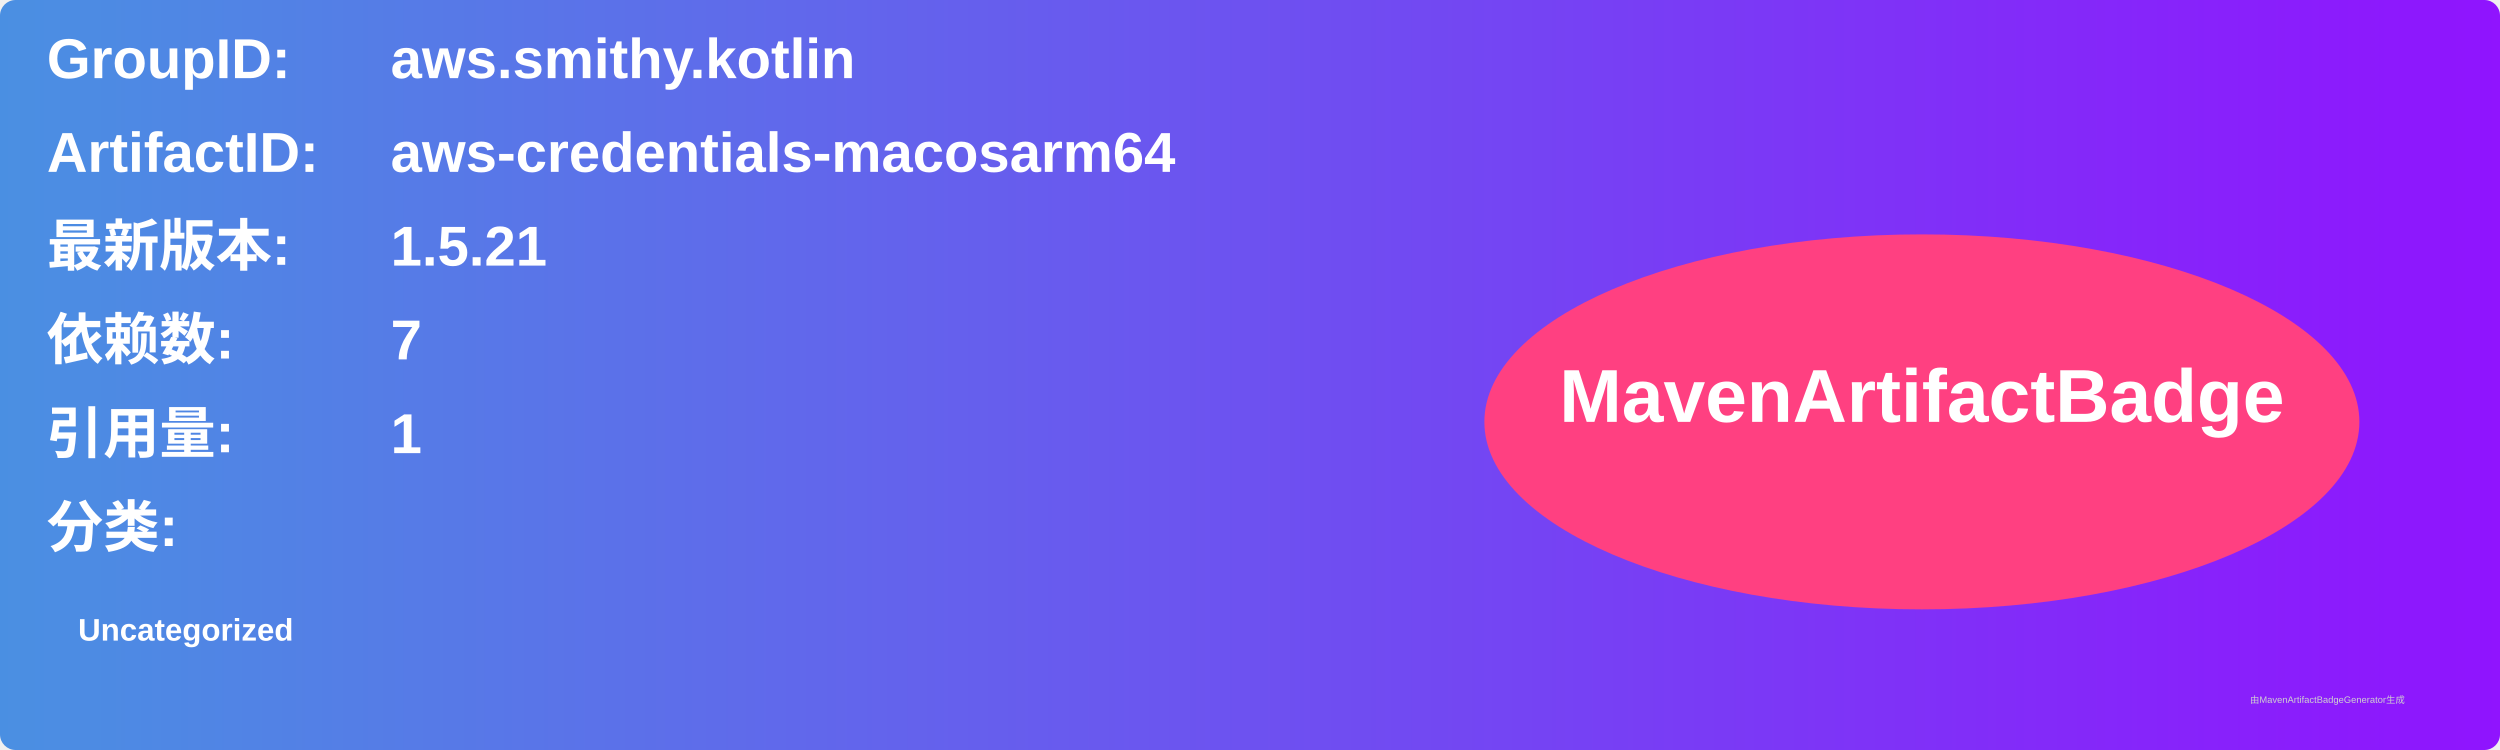
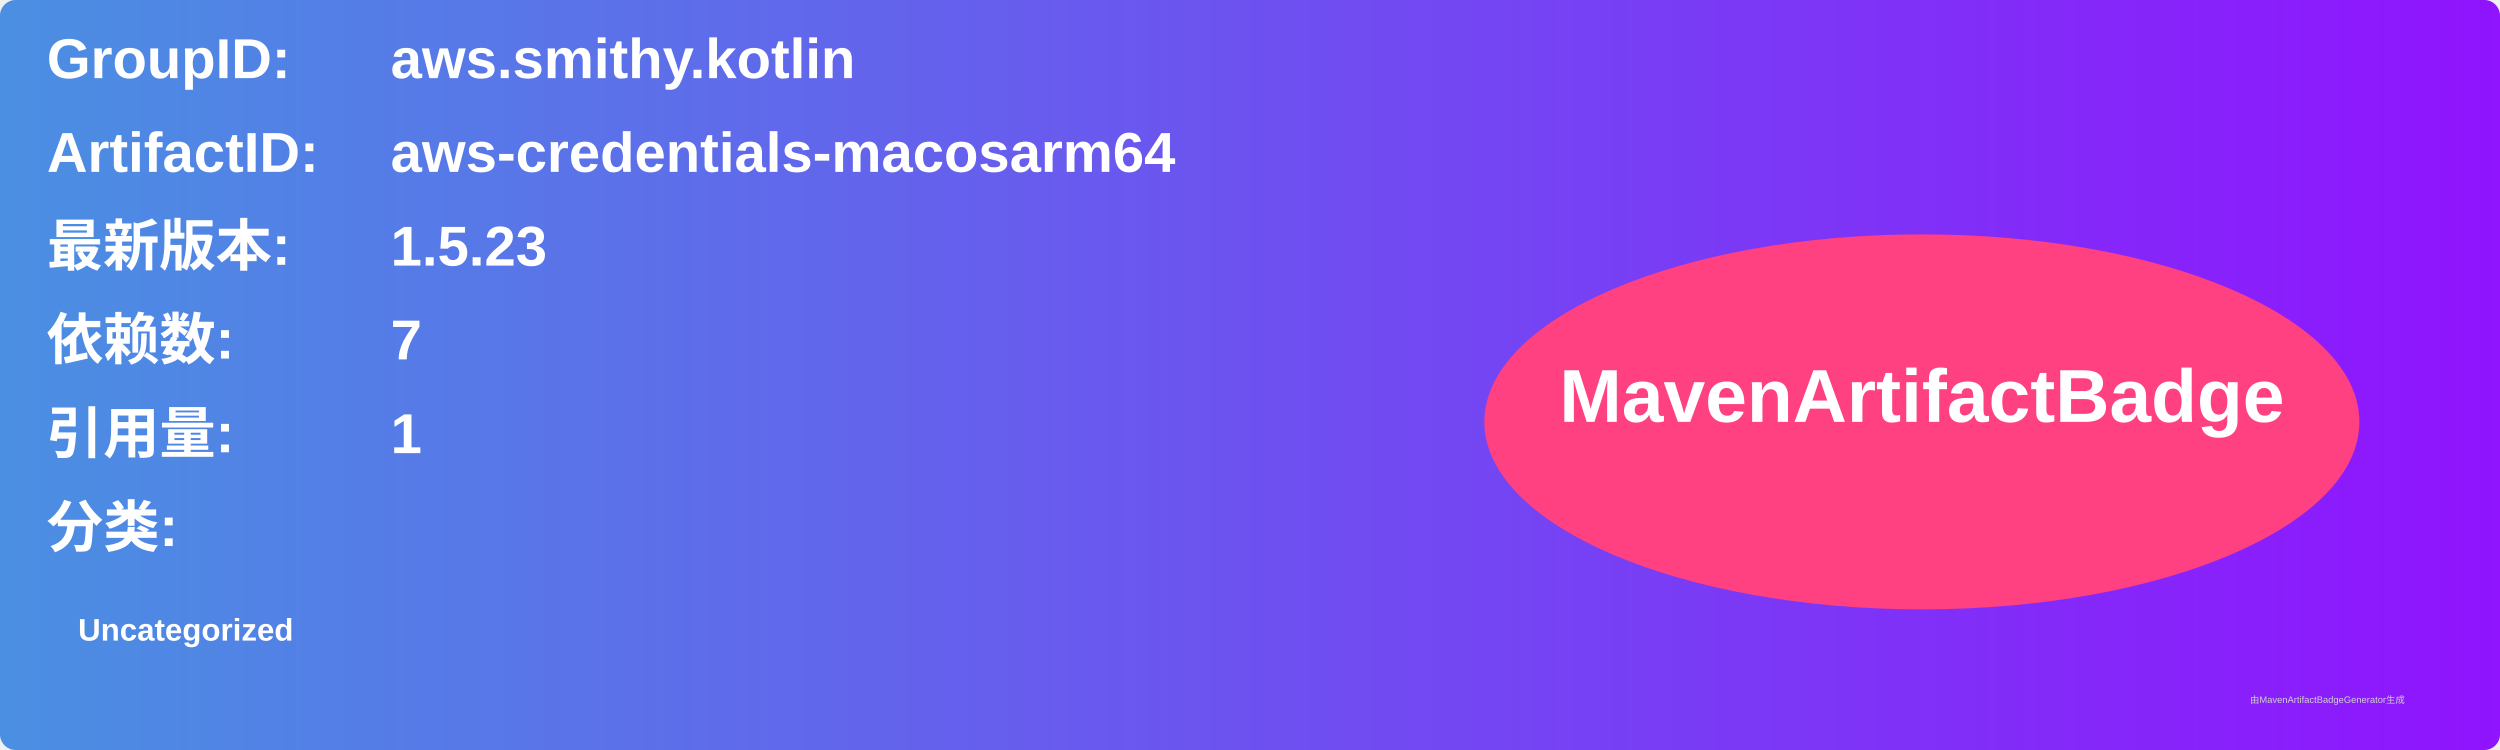
<svg xmlns="http://www.w3.org/2000/svg" width="800" height="240" viewBox="0 0 800 240">
  <linearGradient id="grad" x1="0%" y1="0%" x2="100%" y2="0%">
    <stop offset="0%" stop-color="#4a90e2" />
    <stop offset="100%" stop-color="#9013fe" />
  </linearGradient>
  <rect width="100%" height="100%" rx="5" ry="5" fill="url(#grad)" />
  <g transform="translate(15, 15)">
    <text x="0" y="10" font-family="Arial" font-size="18" fill="white" font-weight="bold" width="260">GroupID:</text>
    <text x="110" y="10" font-family="Arial" font-size="18" fill="white" font-weight="bold" width="460">aws.smithy.kotlin</text>
    <text x="0" y="40" font-family="Arial" font-size="18" fill="white" font-weight="bold" width="260">ArtifactID:</text>
    <text x="110" y="40" font-family="Arial" font-size="18" fill="white" font-weight="bold" width="460">aws-credentials-macosarm64</text>
    <text x="0" y="70" font-family="Arial" font-size="18" fill="white" font-weight="bold">最新版本:</text>
    <text x="110" y="70" font-family="Arial" font-size="18" fill="white" font-weight="bold">
-       <tspan font-weight="bold">1.5.21</tspan>
+       <tspan font-weight="bold">1.5.23</tspan>
    </text>
    <text x="0" y="100" font-family="Arial" font-size="18" fill="white" font-weight="bold">依赖数: </text>
    <text x="110" y="100" font-family="Arial" font-size="18" fill="white">
      <tspan font-weight="bold">7</tspan>
    </text>
    <text x="0" y="130" font-family="Arial" font-size="18" fill="white" font-weight="bold">引用量: </text>
    <text x="110" y="130" font-family="Arial" font-size="18" fill="white">
      <tspan font-weight="bold">1</tspan>
    </text>
    <text x="0" y="160" font-family="Arial" font-size="18" fill="white" font-weight="bold">分类:</text>
    <text x="10" y="190" font-family="Arial" font-size="10" fill="white">
      <tspan font-weight="bold">Uncategorized</tspan>
    </text>
    <ellipse cx="600" cy="120" rx="140" ry="60" fill="#ff4081" />
    <text x="600" y="120" text-anchor="middle" font-family="Arial" font-size="24" fill="white" font-weight="bold">MavenArtifactBadge</text>
  </g>
  <text x="720" y="225" font-family="Arial" font-size="3" fill="#d0d0d0">由MavenArtifactBadgeGenerator生成</text>
</svg>
